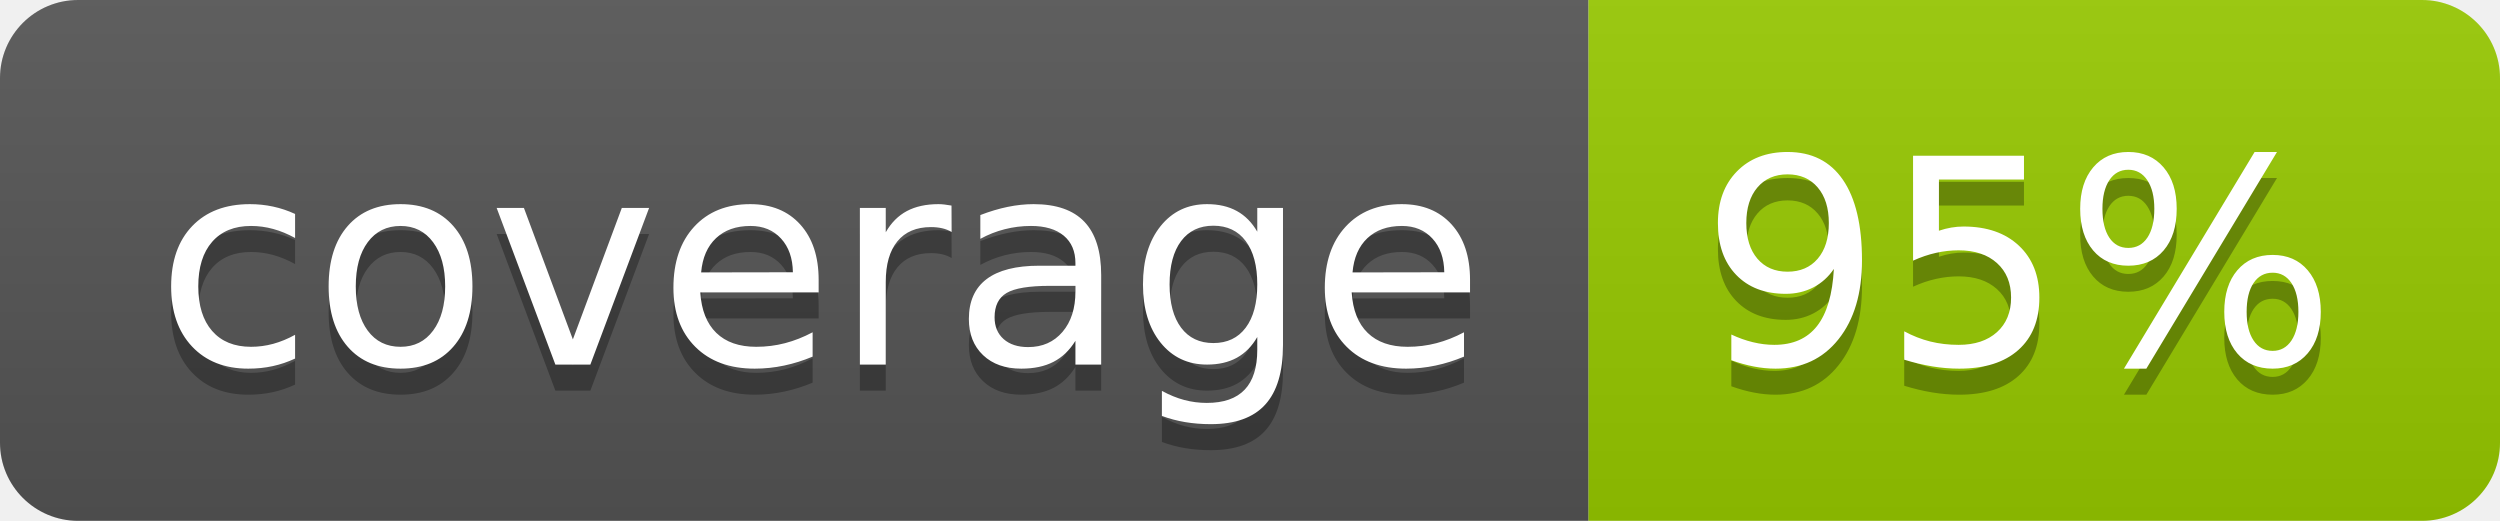
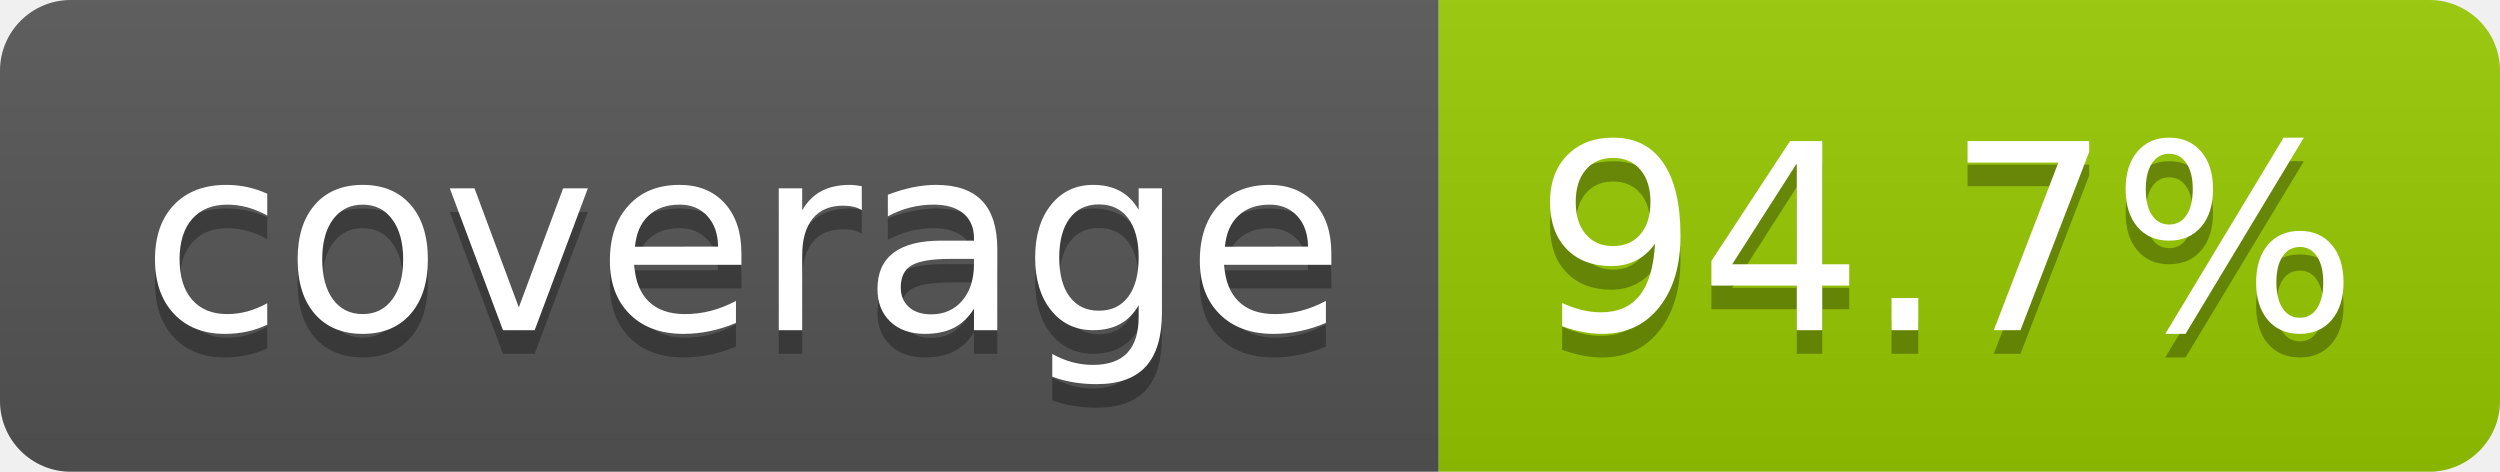
- <svg xmlns="http://www.w3.org/2000/svg" width="96" height="20" role="img" aria-label="coverage: 95%">
+ <svg xmlns="http://www.w3.org/2000/svg" width="106" height="20" role="img" aria-label="coverage: 94.7%">
  <linearGradient id="s" x2="0" y2="100%">
    <stop offset="0" stop-color="#bbb" stop-opacity=".1" />
    <stop offset="1" stop-opacity=".1" />
  </linearGradient>
  <clipPath id="r">
-     <rect width="96" height="20" rx="3" fill="#fff" />
+     <rect width="106" height="20" rx="3" fill="#fff" />
  </clipPath>
  <g clip-path="url(#r)">
    <rect width="61" height="20" fill="#555" />
-     <rect x="61" width="35" height="20" fill="#97ca00" />
-     <rect width="96" height="20" fill="url(#s)" />
+     <rect x="61" width="45" height="20" fill="#97ca00" />
+     <rect width="106" height="20" fill="url(#s)" />
  </g>
  <g fill="#fff" text-anchor="middle" font-family="Verdana,Geneva,DejaVu Sans,sans-serif" text-rendering="geometricPrecision" font-size="110">
    <text aria-hidden="true" x="315" y="150" fill="#010101" fill-opacity=".3" transform="scale(.1)" textLength="510">coverage</text>
    <text x="315" y="140" transform="scale(.1)" fill="#fff" textLength="510">coverage</text>
-     <text aria-hidden="true" x="775" y="150" fill="#010101" fill-opacity=".3" transform="scale(.1)" textLength="245">95%</text>
-     <text x="775" y="140" transform="scale(.1)" fill="#fff" textLength="245">95%</text>
+     <text aria-hidden="true" x="825" y="150" fill="#010101" fill-opacity=".3" transform="scale(.1)" textLength="350">94.7%</text>
+     <text x="825" y="140" transform="scale(.1)" fill="#fff" textLength="350">94.7%</text>
  </g>
</svg>
